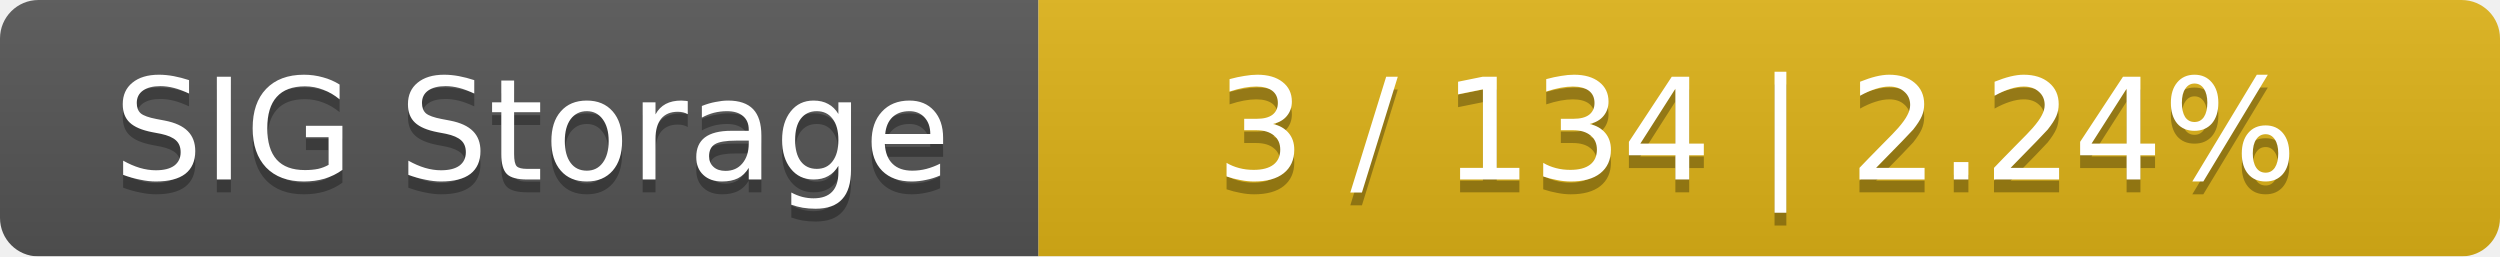
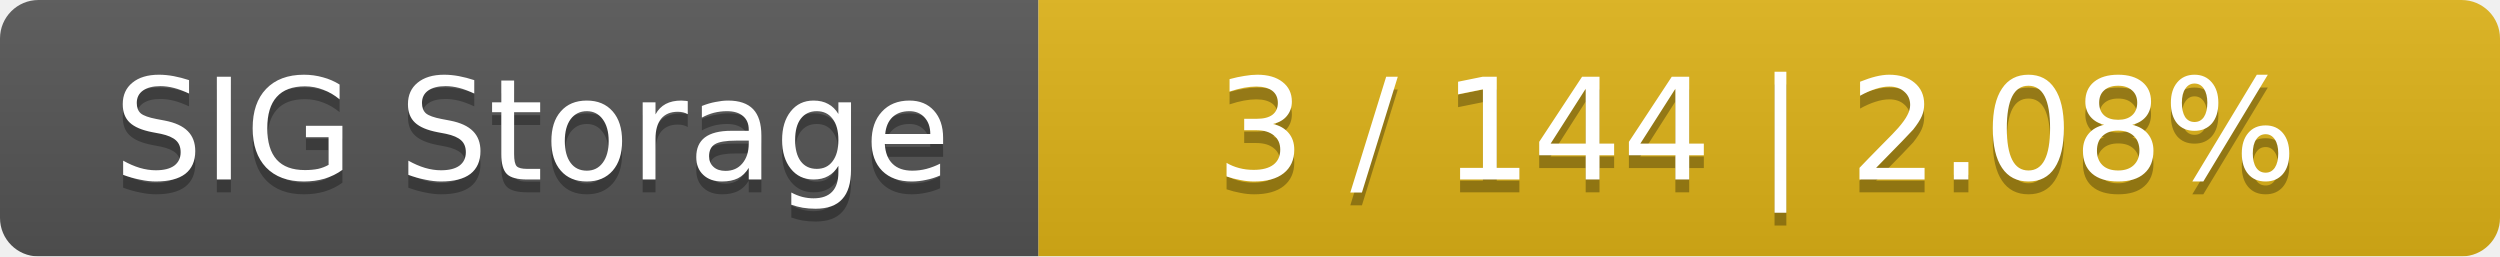
<svg xmlns="http://www.w3.org/2000/svg" width="195" height="20">
  <linearGradient id="smooth" x2="0" y2="100%">
    <stop offset="0" stop-color="#bbb" stop-opacity=".1" />
    <stop offset="1" stop-opacity=".1" />
  </linearGradient>
  <mask id="round">
    <rect width="195" height="20" rx="3" fill="#fff" />
  </mask>
  <g mask="url(#round)">
    <rect width="81" height="20" fill="#555" />
    <rect x="81" width="114" height="20" fill="#dfb317" />
    <rect width="195" height="20" fill="url(#smooth)" />
  </g>
  <g fill="#fff" text-anchor="middle" font-family="DejaVu Sans,Verdana,Geneva,sans-serif" font-size="11">
    <text x="41.5" y="15" fill="#010101" fill-opacity=".3">SIG Storage</text>
    <text x="41.5" y="14">SIG Storage</text>
-     <text x="137" y="15" fill="#010101" fill-opacity=".3">3 / 134    |    2.24%</text>
-     <text x="137" y="14">3 / 134    |    2.24%</text>
+     <text x="137" y="15" fill="#010101" fill-opacity=".3">3 / 144    |    2.08%</text>
+     <text x="137" y="14">3 / 144    |    2.08%</text>
  </g>
</svg>
